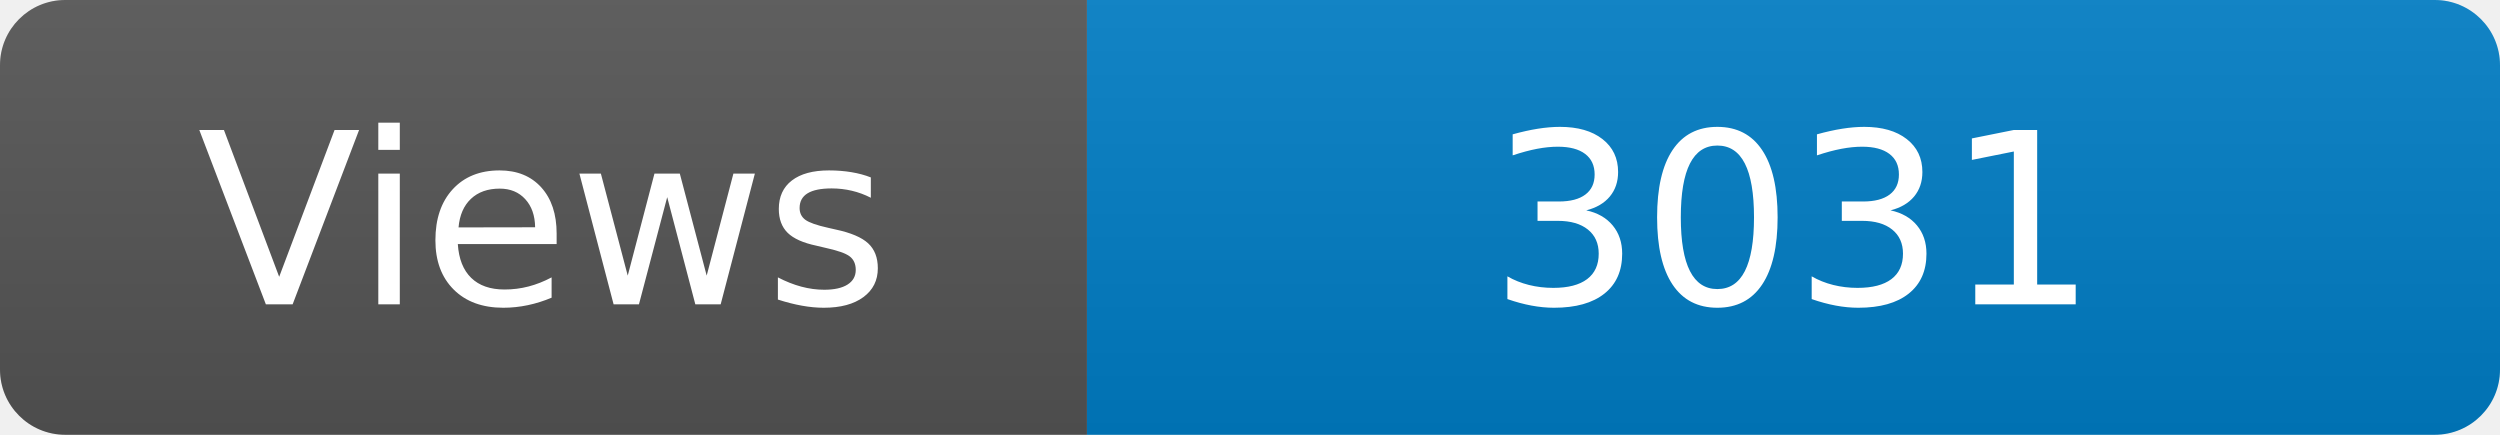
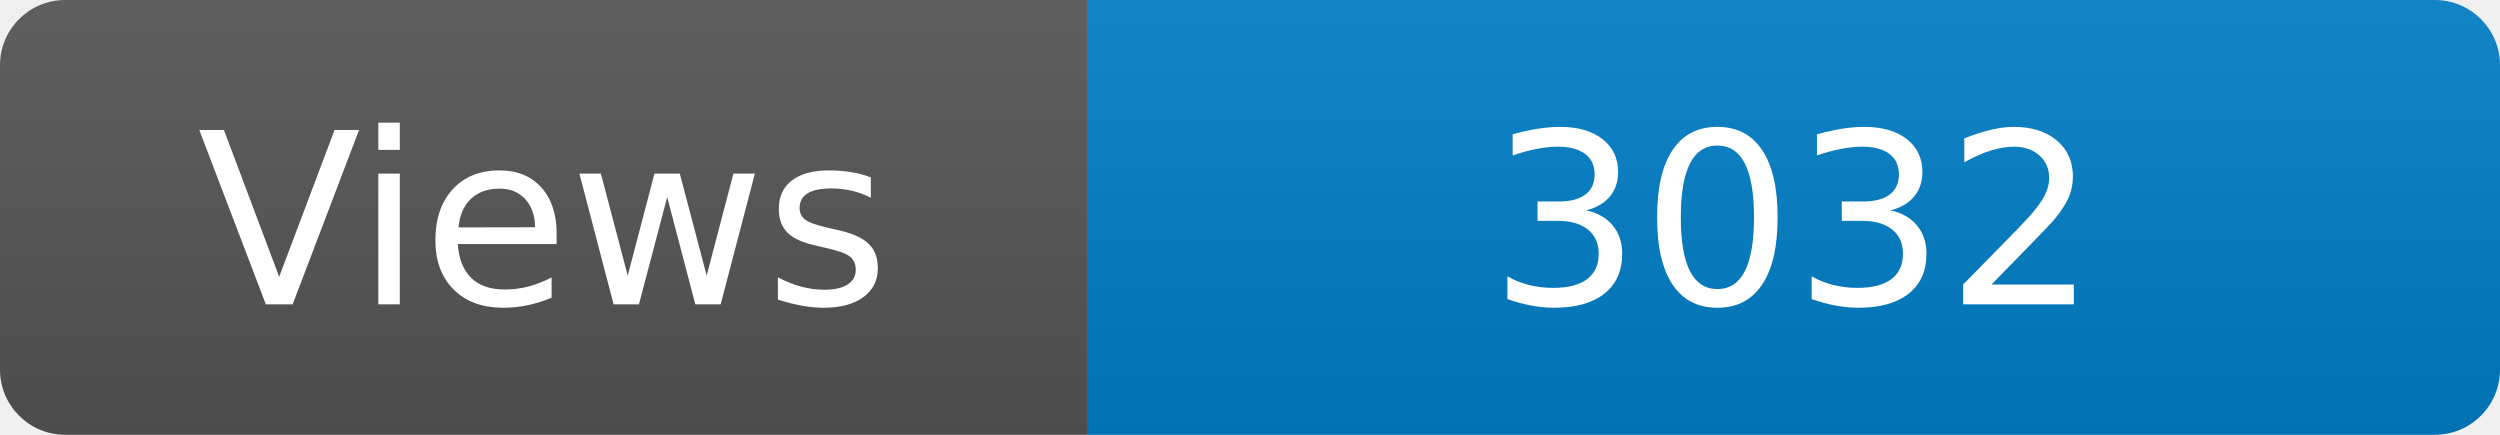
<svg xmlns="http://www.w3.org/2000/svg" width="115" height="20" role="img" aria-label="Maintained?: yes">
  <linearGradient id="s" x2="0" y2="100%">
    <stop offset="0" stop-color="#bbb" stop-opacity=".1" />
    <stop offset="1" stop-opacity=".1" />
  </linearGradient>
  <clipPath id="r">
    <rect width="115" height="20" rx="3" fill="#fff" />
  </clipPath>
  <g clip-path="url(#r)">
    <rect width="50" height="20" fill="#555" />
    <rect x="50" width="160" height="20" fill="#007ec6" />
    <rect width="115" height="20" fill="url(#s)" />
  </g>
  <g fill="#fff" text-anchor="middle" font-family="Verdana,Geneva,DejaVu Sans,sans-serif" font-size="110">
    <text x="250" y="140" transform="scale(.1)" fill="#fff">Views</text>
-     <text x="825" y="140" transform="scale(.1)" fill="#fff">3031</text>
+     <text x="825" y="140" transform="scale(.1)" fill="#fff">3032</text>
  </g>
</svg>
